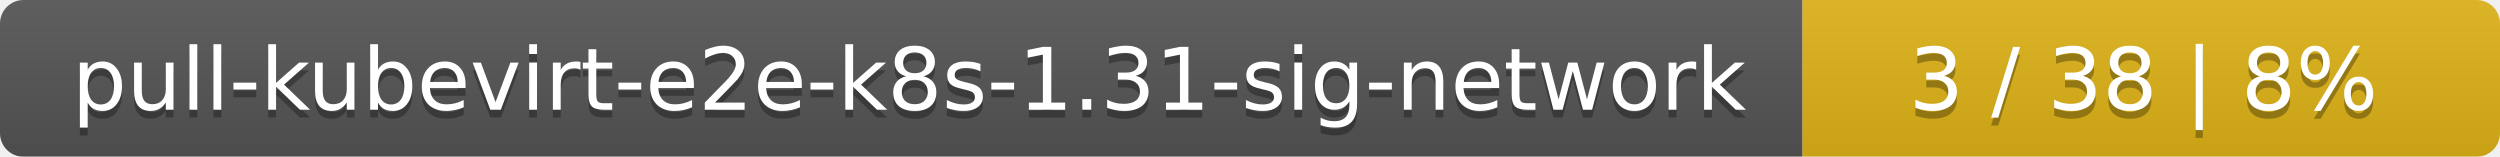
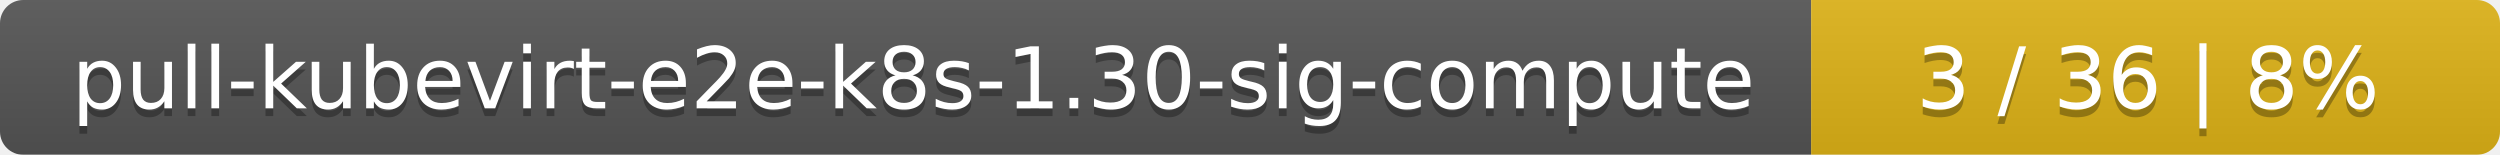
- <svg xmlns="http://www.w3.org/2000/svg" width="319" height="20">
+ <svg xmlns="http://www.w3.org/2000/svg" width="323" height="20">
  <linearGradient id="smooth" x2="0" y2="100%">
    <stop offset="0" stop-color="#bbb" stop-opacity=".1" />
    <stop offset="1" stop-opacity=".1" />
  </linearGradient>
  <mask id="round">
-     <rect width="319" height="20" rx="3" fill="#fff" />
+     <rect width="323" height="20" rx="3" fill="#fff" />
  </mask>
  <g mask="url(#round)">
-     <rect width="230" height="20" fill="#555" />
-     <rect x="230" width="89" height="20" fill="#dfb317" />
-     <rect width="319" height="20" fill="url(#smooth)" />
+     <rect width="234" height="20" fill="#555" />
+     <rect x="234" width="89" height="20" fill="#dfb317" />
+     <rect width="323" height="20" fill="url(#smooth)" />
  </g>
  <g fill="#fff" text-anchor="middle" font-family="DejaVu Sans,Verdana,Geneva,sans-serif" font-size="11">
-     <text x="116" y="15" fill="#010101" fill-opacity=".3">pull-kubevirt-e2e-k8s-1.31-sig-network</text>
-     <text x="116" y="14">pull-kubevirt-e2e-k8s-1.31-sig-network</text>
-     <text x="273.5" y="15" fill="#010101" fill-opacity=".3">3 / 38    |    8%</text>
-     <text x="273.5" y="14">3 / 38    |    8%</text>
+     <text x="118" y="15" fill="#010101" fill-opacity=".3">pull-kubevirt-e2e-k8s-1.30-sig-compute</text>
+     <text x="118" y="14">pull-kubevirt-e2e-k8s-1.30-sig-compute</text>
+     <text x="277.5" y="15" fill="#010101" fill-opacity=".3">3 / 36    |    8%</text>
+     <text x="277.5" y="14">3 / 36    |    8%</text>
  </g>
</svg>
